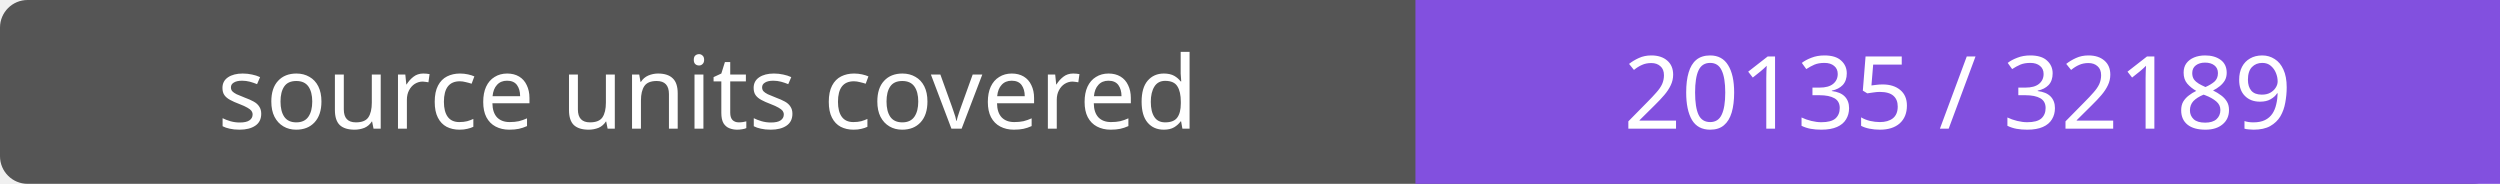
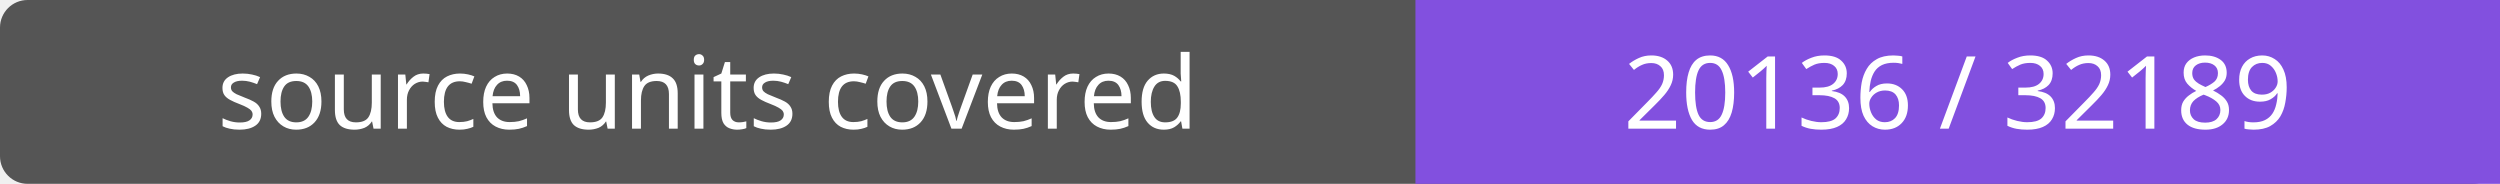
- <svg xmlns="http://www.w3.org/2000/svg" width="272" height="20" role="img" aria-label="source units covered: 20135 / 32189">
+ <svg xmlns="http://www.w3.org/2000/svg" width="272" height="20" role="img" aria-label="source units covered: 20136 / 32189">
  <rect width="272" height="20" rx="3" fill="#555" />
  <path fill="#8250df" d="M154 0h118v20H154z" />
  <g fill="#fff" text-anchor="middle" font-family="Verdana,sans-serif" font-size="11">
    <text x="77.0" y="14">source units covered</text>
-     <text x="213.0" y="14">20135 / 32189</text>
+     <text x="213.0" y="14">20136 / 32189</text>
  </g>
</svg>
